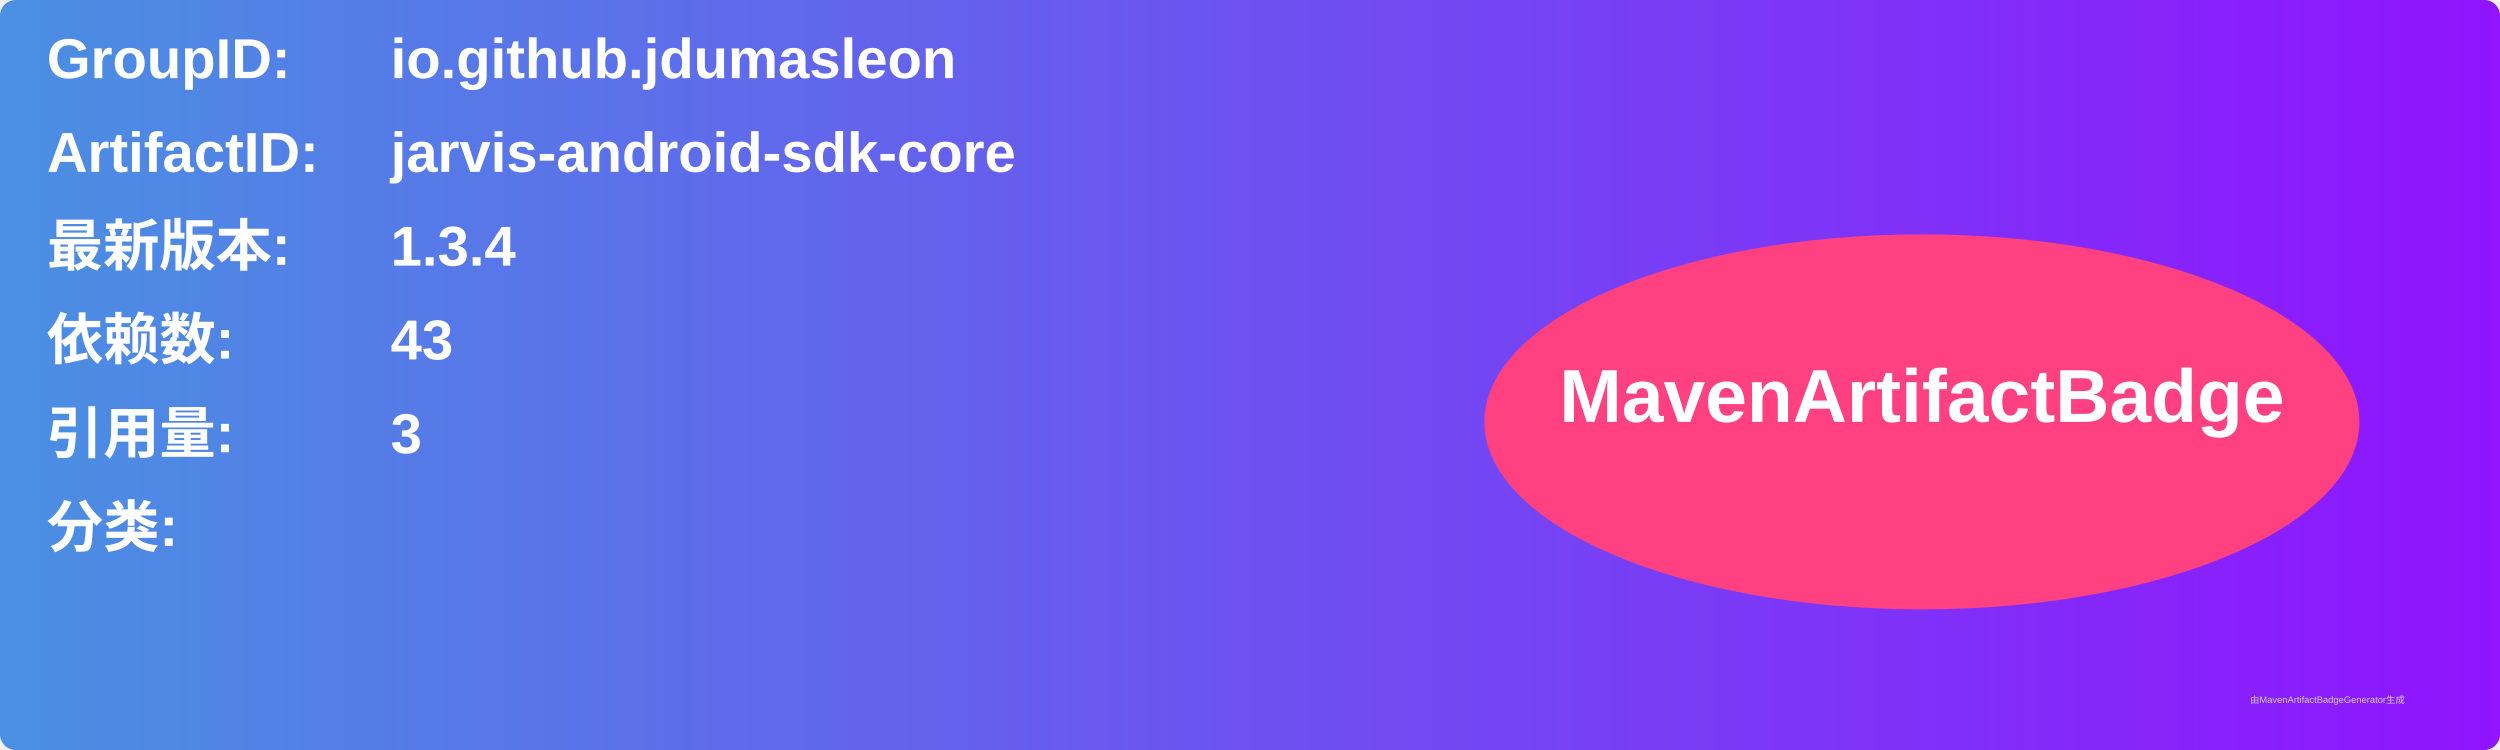
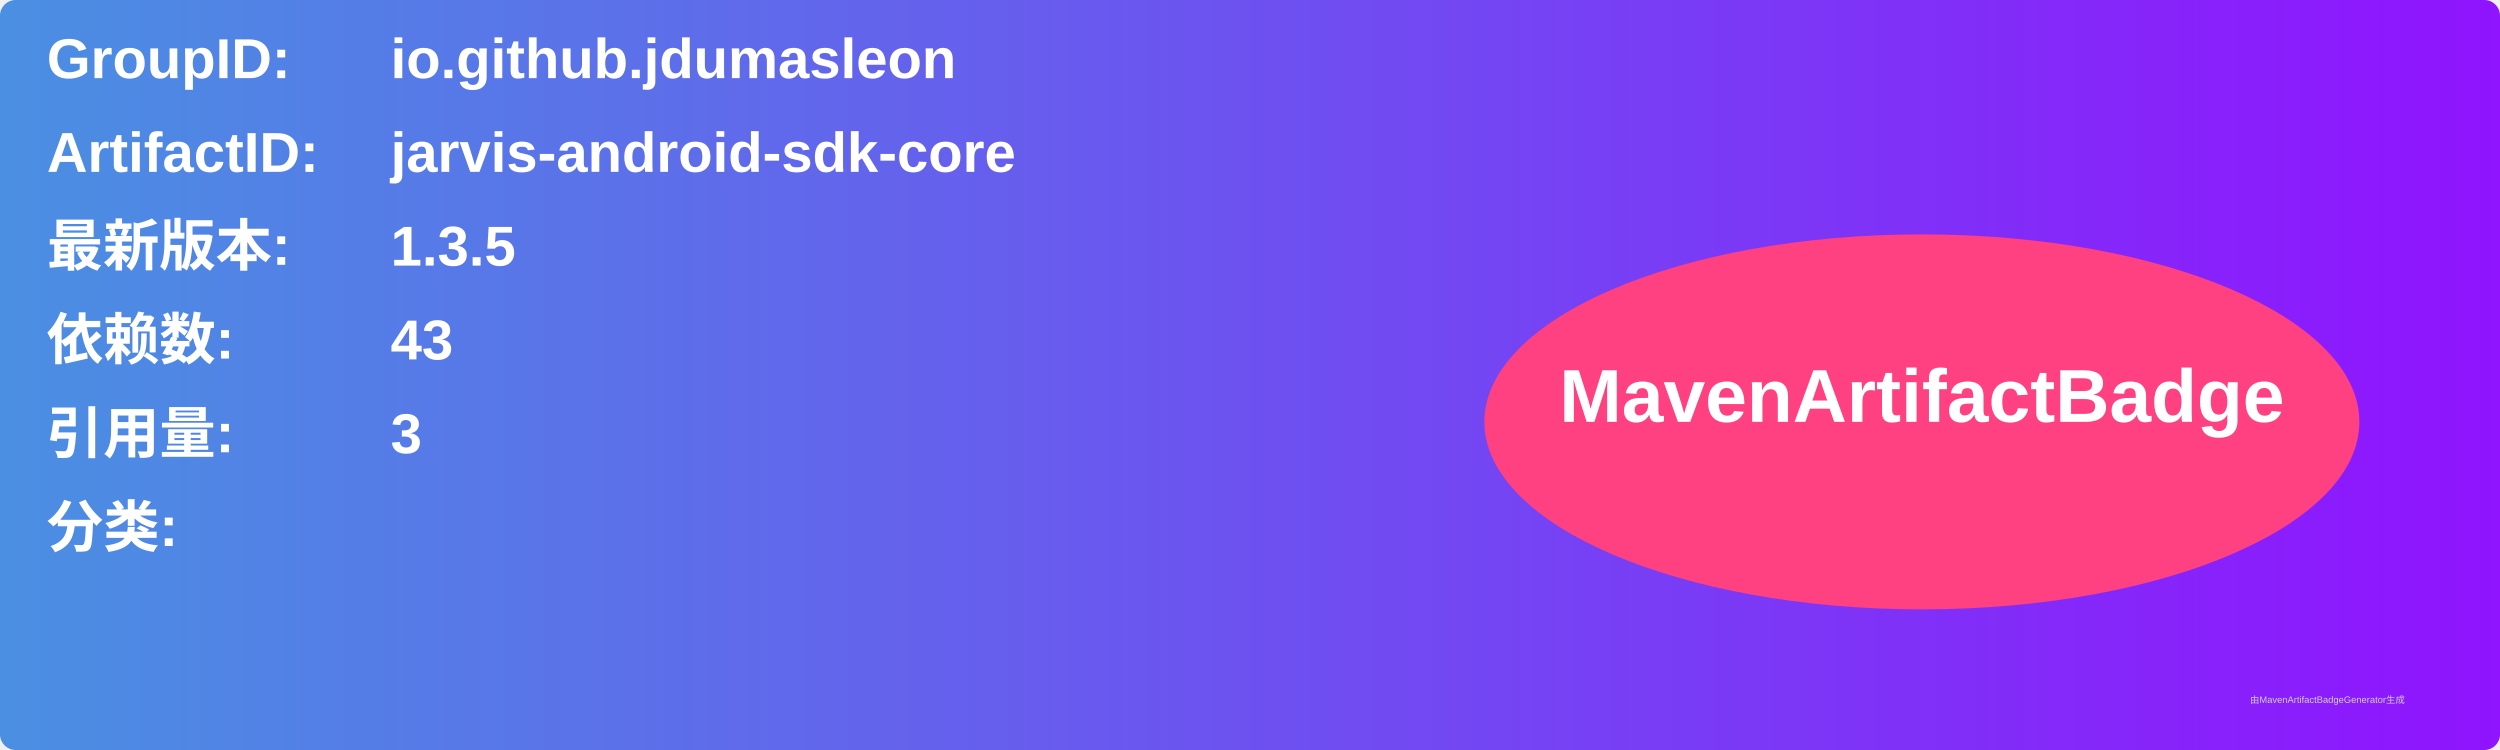
<svg xmlns="http://www.w3.org/2000/svg" width="800" height="240" viewBox="0 0 800 240">
  <linearGradient id="grad" x1="0%" y1="0%" x2="100%" y2="0%">
    <stop offset="0%" stop-color="#4a90e2" />
    <stop offset="100%" stop-color="#9013fe" />
  </linearGradient>
  <rect width="100%" height="100%" rx="5" ry="5" fill="url(#grad)" />
  <g transform="translate(15, 15)">
    <text x="0" y="10" font-family="Arial" font-size="18" fill="white" font-weight="bold" width="260">GroupID:</text>
    <text x="110" y="10" font-family="Arial" font-size="18" fill="white" font-weight="bold" width="460">io.github.jdumasleon</text>
    <text x="0" y="40" font-family="Arial" font-size="18" fill="white" font-weight="bold" width="260">ArtifactID:</text>
    <text x="110" y="40" font-family="Arial" font-size="18" fill="white" font-weight="bold" width="460">jarvis-android-sdk-core</text>
    <text x="0" y="70" font-family="Arial" font-size="18" fill="white" font-weight="bold">最新版本:</text>
    <text x="110" y="70" font-family="Arial" font-size="18" fill="white" font-weight="bold">
-       <tspan font-weight="bold">1.3.4</tspan>
+       <tspan font-weight="bold">1.3.5</tspan>
    </text>
    <text x="0" y="100" font-family="Arial" font-size="18" fill="white" font-weight="bold">依赖数: </text>
    <text x="110" y="100" font-family="Arial" font-size="18" fill="white">
      <tspan font-weight="bold">43</tspan>
    </text>
    <text x="0" y="130" font-family="Arial" font-size="18" fill="white" font-weight="bold">引用量: </text>
    <text x="110" y="130" font-family="Arial" font-size="18" fill="white">
      <tspan font-weight="bold">3</tspan>
    </text>
    <text x="0" y="160" font-family="Arial" font-size="18" fill="white" font-weight="bold">分类:</text>
    <text x="10" y="190" font-family="Arial" font-size="10" fill="white">
      <tspan font-weight="bold" />
    </text>
    <ellipse cx="600" cy="120" rx="140" ry="60" fill="#ff4081" />
    <text x="600" y="120" text-anchor="middle" font-family="Arial" font-size="24" fill="white" font-weight="bold">MavenArtifactBadge</text>
  </g>
  <text x="720" y="225" font-family="Arial" font-size="3" fill="#d0d0d0">由MavenArtifactBadgeGenerator生成</text>
</svg>
